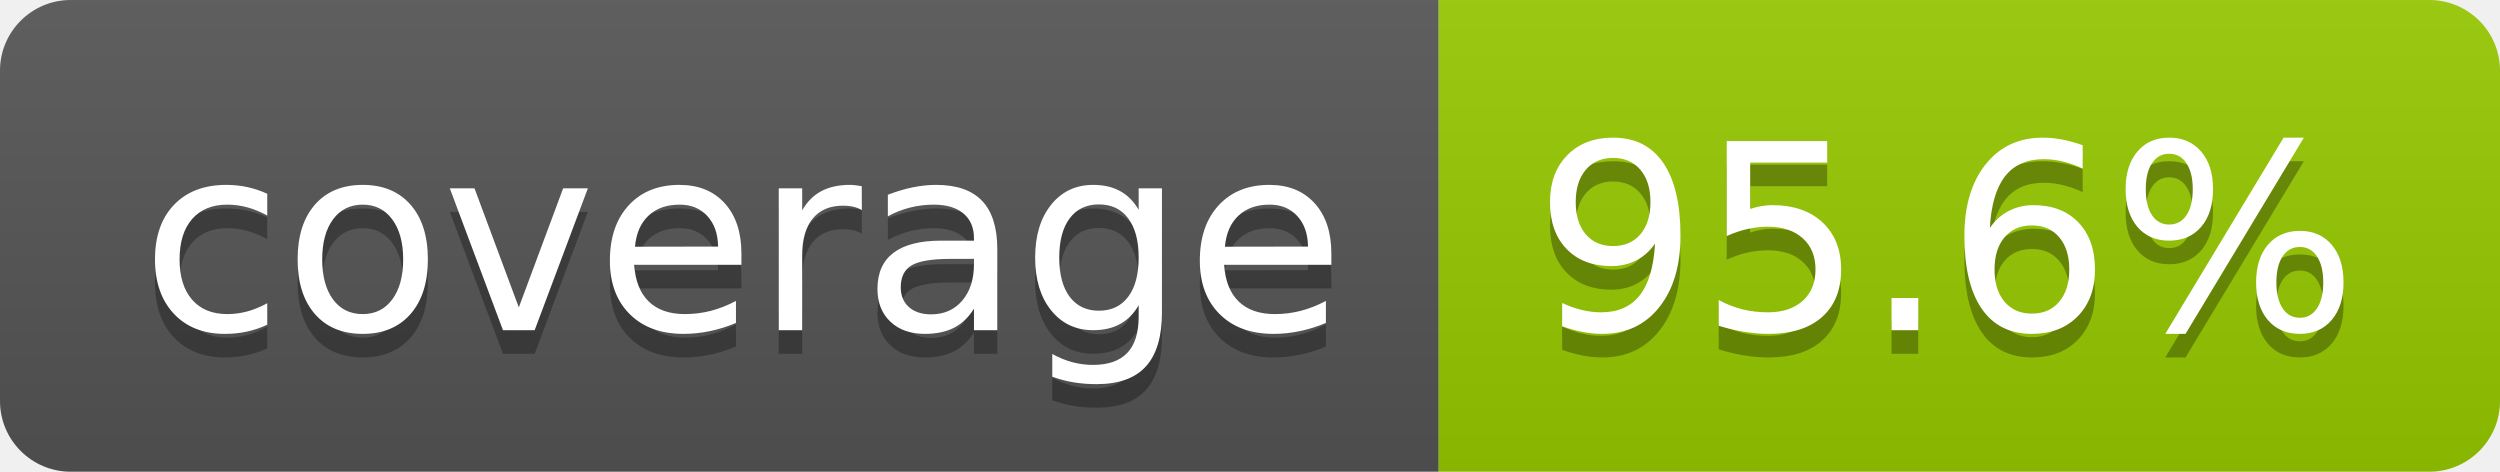
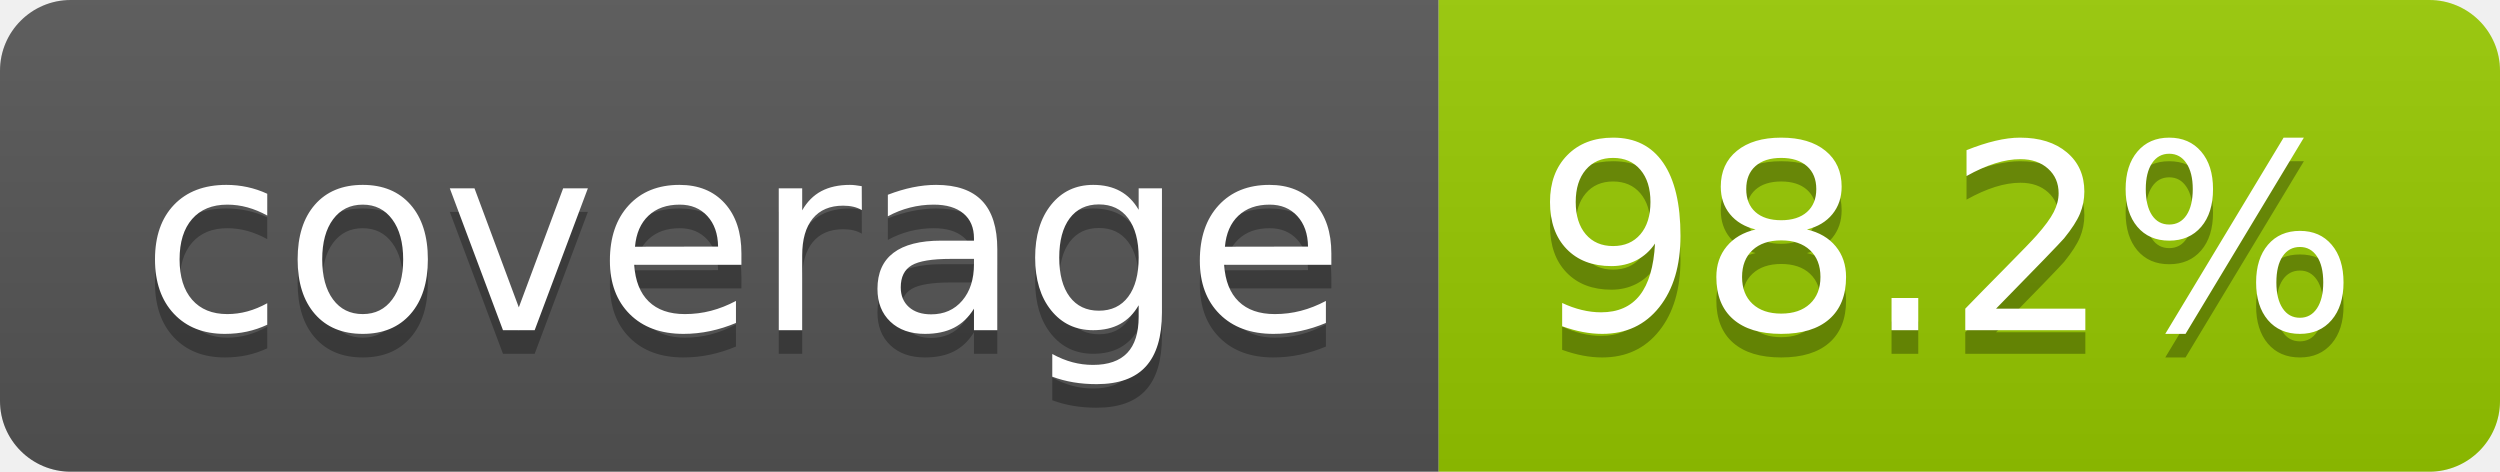
- <svg xmlns="http://www.w3.org/2000/svg" width="106" height="20" role="img" aria-label="coverage: 95.6%">
+ <svg xmlns="http://www.w3.org/2000/svg" width="106" height="20" role="img" aria-label="coverage: 98.2%">
  <linearGradient id="s" x2="0" y2="100%">
    <stop offset="0" stop-color="#bbb" stop-opacity=".1" />
    <stop offset="1" stop-opacity=".1" />
  </linearGradient>
  <clipPath id="r">
    <rect width="106" height="20" rx="3" fill="#fff" />
  </clipPath>
  <g clip-path="url(#r)">
    <rect width="61" height="20" fill="#555" />
    <rect x="61" width="45" height="20" fill="#97ca00" />
    <rect width="106" height="20" fill="url(#s)" />
  </g>
  <g fill="#fff" text-anchor="middle" font-family="Verdana,Geneva,DejaVu Sans,sans-serif" text-rendering="geometricPrecision" font-size="110">
    <text aria-hidden="true" x="315" y="150" fill="#010101" fill-opacity=".3" transform="scale(.1)" textLength="510">coverage</text>
    <text x="315" y="140" transform="scale(.1)" fill="#fff" textLength="510">coverage</text>
-     <text aria-hidden="true" x="825" y="150" fill="#010101" fill-opacity=".3" transform="scale(.1)" textLength="350">95.6%</text>
-     <text x="825" y="140" transform="scale(.1)" fill="#fff" textLength="350">95.6%</text>
+     <text aria-hidden="true" x="825" y="150" fill="#010101" fill-opacity=".3" transform="scale(.1)" textLength="350">98.2%</text>
+     <text x="825" y="140" transform="scale(.1)" fill="#fff" textLength="350">98.2%</text>
  </g>
</svg>
